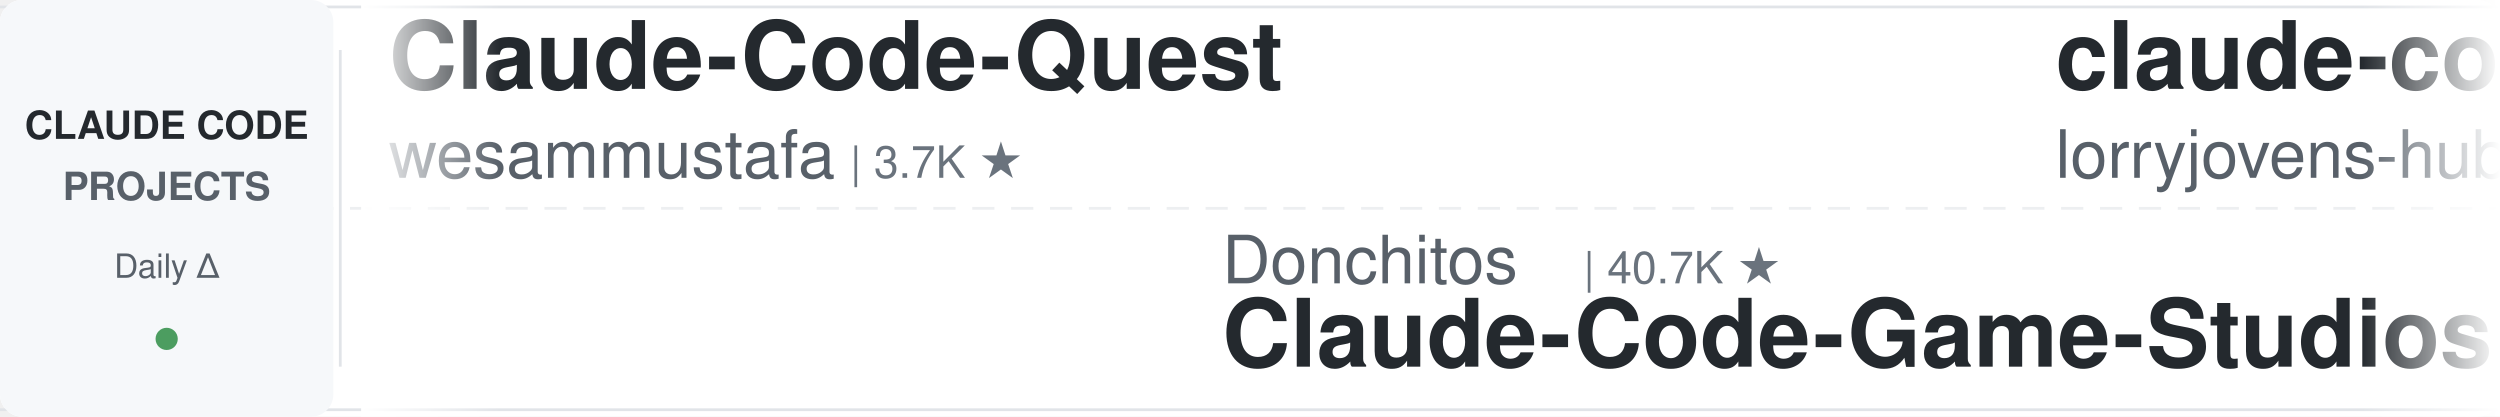
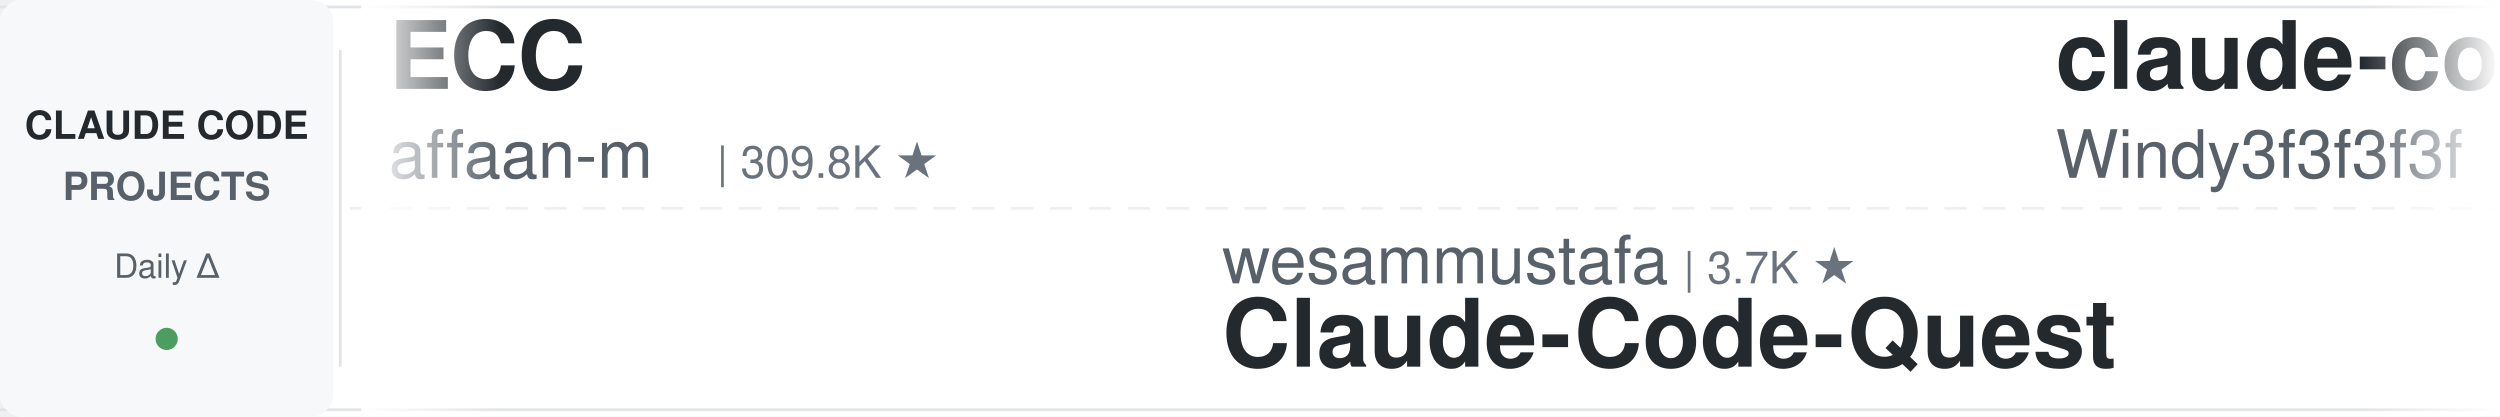
<svg xmlns="http://www.w3.org/2000/svg" width="900" height="150">
  <defs>
    <linearGradient id="leftFade" x1="0%" y1="0%" x2="100%" y2="0%">
      <stop offset="0%" style="stop-color:#ffffff;stop-opacity:1" />
      <stop offset="100%" style="stop-color:#ffffff;stop-opacity:0" />
    </linearGradient>
    <linearGradient id="rightFade" x1="0%" y1="0%" x2="100%" y2="0%">
      <stop offset="0%" style="stop-color:#ffffff;stop-opacity:0" />
      <stop offset="100%" style="stop-color:#ffffff;stop-opacity:1" />
    </linearGradient>
  </defs>
  <rect width="900" height="150" fill="#ffffff" rx="8" />
  <rect x="0" y="2" width="900" height="1" fill="#e1e4e8" />
  <rect x="0" y="147" width="900" height="1" fill="#e1e4e8" />
  <line x1="0" y1="75" x2="900" y2="75" stroke="#e1e4e8" stroke-width="1" stroke-dasharray="8 6" opacity="0.6" />
  <rect x="0" y="0" width="120" height="150" fill="#f6f8fa" rx="8" />
  <text x="60" y="50" font-family="-apple-system, BlinkMacSystemFont, 'Segoe UI', Helvetica, Arial, sans-serif" font-size="14" font-weight="600" fill="#24292e" text-anchor="middle">CLAUDE CODE</text>
  <text x="60" y="72" font-family="-apple-system, BlinkMacSystemFont, 'Segoe UI', Helvetica, Arial, sans-serif" font-size="14" font-weight="600" fill="#586069" text-anchor="middle">PROJECTS</text>
  <text x="60" y="100" font-family="-apple-system, BlinkMacSystemFont, 'Segoe UI', Helvetica, Arial, sans-serif" font-size="12" font-weight="500" fill="#586069" text-anchor="middle">Daily Δ</text>
  <circle cx="60" cy="122" r="4" fill="#22863a" opacity="0.8" />
  <rect x="122" y="18" width="1" height="114" fill="#e1e4e8" />
  <clipPath id="tickerClip">
    <rect x="130" y="0" width="770" height="150" />
  </clipPath>
  <g clip-path="url(#tickerClip)">
    <g id="tickerItems">
      <animateTransform attributeName="transform" attributeType="XML" type="translate" from="0 0" to="-3000 0" dur="54s" repeatCount="indefinite" />
      <g transform="translate(0, 0)">
-         <text x="140" y="32" font-family="-apple-system, BlinkMacSystemFont, 'Segoe UI', Helvetica, Arial, sans-serif" font-size="34" font-weight="600" fill="#24292e">Claude-Code-Quest</text>
-         <text x="140" y="64" font-family="-apple-system, BlinkMacSystemFont, 'Segoe UI', Helvetica, Arial, sans-serif" font-size="24" font-weight="400" fill="#586069">wesammustafa</text>
-         <text x="306" y="64" font-family="-apple-system, BlinkMacSystemFont, 'Segoe UI', Helvetica, Arial, sans-serif" font-size="16" font-weight="500" fill="#6a737d">| 3.7K ★</text>
+         <text x="140" y="32" font-family="-apple-system, BlinkMacSystemFont, 'Segoe UI', Helvetica, Arial, sans-serif" font-size="34" font-weight="600" fill="#24292e">ECC</text>
+         <text x="140" y="64" font-family="-apple-system, BlinkMacSystemFont, 'Segoe UI', Helvetica, Arial, sans-serif" font-size="24" font-weight="400" fill="#586069">affaan-m</text>
+         <text x="258" y="64" font-family="-apple-system, BlinkMacSystemFont, 'Segoe UI', Helvetica, Arial, sans-serif" font-size="16" font-weight="500" fill="#6a737d">| 309.8K ★</text>
      </g>
      <g transform="translate(300, 0)">
-         <text x="140" y="102" font-family="-apple-system, BlinkMacSystemFont, 'Segoe UI', Helvetica, Arial, sans-serif" font-size="24" font-weight="400" fill="#586069">Donchitos</text>
-         <text x="270" y="102" font-family="-apple-system, BlinkMacSystemFont, 'Segoe UI', Helvetica, Arial, sans-serif" font-size="16" font-weight="500" fill="#6a737d">| 40.7K ★</text>
-         <text x="140" y="132" font-family="-apple-system, BlinkMacSystemFont, 'Segoe UI', Helvetica, Arial, sans-serif" font-size="34" font-weight="600" fill="#24292e">Claude-Code-Game-Studios</text>
+         <text x="140" y="102" font-family="-apple-system, BlinkMacSystemFont, 'Segoe UI', Helvetica, Arial, sans-serif" font-size="24" font-weight="400" fill="#586069">wesammustafa</text>
+         <text x="306" y="102" font-family="-apple-system, BlinkMacSystemFont, 'Segoe UI', Helvetica, Arial, sans-serif" font-size="16" font-weight="500" fill="#6a737d">| 3.7K ★</text>
+         <text x="140" y="132" font-family="-apple-system, BlinkMacSystemFont, 'Segoe UI', Helvetica, Arial, sans-serif" font-size="34" font-weight="600" fill="#24292e">Claude-Code-Quest</text>
      </g>
      <g transform="translate(600, 0)">
-         <text x="140" y="32" font-family="-apple-system, BlinkMacSystemFont, 'Segoe UI', Helvetica, Arial, sans-serif" font-size="34" font-weight="600" fill="#24292e">claude-code-rust</text>
-         <text x="140" y="64" font-family="-apple-system, BlinkMacSystemFont, 'Segoe UI', Helvetica, Arial, sans-serif" font-size="24" font-weight="400" fill="#586069">lorryjovens-hub</text>
-         <text x="342" y="64" font-family="-apple-system, BlinkMacSystemFont, 'Segoe UI', Helvetica, Arial, sans-serif" font-size="16" font-weight="500" fill="#6a737d">| 1.7K ★</text>
+         <text x="140" y="32" font-family="-apple-system, BlinkMacSystemFont, 'Segoe UI', Helvetica, Arial, sans-serif" font-size="34" font-weight="600" fill="#24292e">claude-code-from-scratch</text>
+         <text x="140" y="64" font-family="-apple-system, BlinkMacSystemFont, 'Segoe UI', Helvetica, Arial, sans-serif" font-size="24" font-weight="400" fill="#586069">Windy3f3f3f3f</text>
+         <text x="318" y="64" font-family="-apple-system, BlinkMacSystemFont, 'Segoe UI', Helvetica, Arial, sans-serif" font-size="16" font-weight="500" fill="#6a737d">| 2.8K ★</text>
      </g>
      <g transform="translate(900, 0)">
-         <text x="140" y="102" font-family="-apple-system, BlinkMacSystemFont, 'Segoe UI', Helvetica, Arial, sans-serif" font-size="24" font-weight="400" fill="#586069">mrpaidsocial</text>
-         <text x="306" y="102" font-family="-apple-system, BlinkMacSystemFont, 'Segoe UI', Helvetica, Arial, sans-serif" font-size="16" font-weight="500" fill="#6a737d">| 1.7K ★</text>
-         <text x="140" y="132" font-family="-apple-system, BlinkMacSystemFont, 'Segoe UI', Helvetica, Arial, sans-serif" font-size="34" font-weight="600" fill="#24292e">arcads-claude-code-mrpai...</text>
+         <text x="140" y="102" font-family="-apple-system, BlinkMacSystemFont, 'Segoe UI', Helvetica, Arial, sans-serif" font-size="24" font-weight="400" fill="#586069">hangsman</text>
+         <text x="258" y="102" font-family="-apple-system, BlinkMacSystemFont, 'Segoe UI', Helvetica, Arial, sans-serif" font-size="16" font-weight="500" fill="#6a737d">| 798 ★</text>
+         <text x="140" y="132" font-family="-apple-system, BlinkMacSystemFont, 'Segoe UI', Helvetica, Arial, sans-serif" font-size="34" font-weight="600" fill="#24292e">claude-code-source</text>
      </g>
      <g transform="translate(1200, 0)">
-         <text x="140" y="32" font-family="-apple-system, BlinkMacSystemFont, 'Segoe UI', Helvetica, Arial, sans-serif" font-size="34" font-weight="600" fill="#24292e">claude_codex_bridge</text>
-         <text x="140" y="64" font-family="-apple-system, BlinkMacSystemFont, 'Segoe UI', Helvetica, Arial, sans-serif" font-size="24" font-weight="400" fill="#586069">SeemSeam</text>
-         <text x="258" y="64" font-family="-apple-system, BlinkMacSystemFont, 'Segoe UI', Helvetica, Arial, sans-serif" font-size="16" font-weight="500" fill="#6a737d">| 3.6K ★</text>
+         <text x="140" y="32" font-family="-apple-system, BlinkMacSystemFont, 'Segoe UI', Helvetica, Arial, sans-serif" font-size="34" font-weight="600" fill="#24292e">Claude-Code-Game-Studios</text>
+         <text x="140" y="64" font-family="-apple-system, BlinkMacSystemFont, 'Segoe UI', Helvetica, Arial, sans-serif" font-size="24" font-weight="400" fill="#586069">Donchitos</text>
+         <text x="270" y="64" font-family="-apple-system, BlinkMacSystemFont, 'Segoe UI', Helvetica, Arial, sans-serif" font-size="16" font-weight="500" fill="#6a737d">| 40.8K ★</text>
      </g>
      <g transform="translate(1500, 0)">
-         <text x="140" y="102" font-family="-apple-system, BlinkMacSystemFont, 'Segoe UI', Helvetica, Arial, sans-serif" font-size="24" font-weight="400" fill="#586069">Yeachan-Heo</text>
-         <text x="294" y="102" font-family="-apple-system, BlinkMacSystemFont, 'Segoe UI', Helvetica, Arial, sans-serif" font-size="16" font-weight="500" fill="#6a737d">| 41.0K ★</text>
-         <text x="140" y="132" font-family="-apple-system, BlinkMacSystemFont, 'Segoe UI', Helvetica, Arial, sans-serif" font-size="34" font-weight="600" fill="#24292e">oh-my-claudecode</text>
+         <text x="140" y="102" font-family="-apple-system, BlinkMacSystemFont, 'Segoe UI', Helvetica, Arial, sans-serif" font-size="24" font-weight="400" fill="#586069">lorryjovens-hub</text>
+         <text x="342" y="102" font-family="-apple-system, BlinkMacSystemFont, 'Segoe UI', Helvetica, Arial, sans-serif" font-size="16" font-weight="500" fill="#6a737d">| 1.7K ★</text>
+         <text x="140" y="132" font-family="-apple-system, BlinkMacSystemFont, 'Segoe UI', Helvetica, Arial, sans-serif" font-size="34" font-weight="600" fill="#24292e">claude-code-rust</text>
      </g>
      <g transform="translate(1800, 0)">
-         <text x="140" y="32" font-family="-apple-system, BlinkMacSystemFont, 'Segoe UI', Helvetica, Arial, sans-serif" font-size="34" font-weight="600" fill="#24292e">claude-code-harness</text>
-         <text x="140" y="64" font-family="-apple-system, BlinkMacSystemFont, 'Segoe UI', Helvetica, Arial, sans-serif" font-size="24" font-weight="400" fill="#586069">Chachamaru127</text>
-         <text x="318" y="64" font-family="-apple-system, BlinkMacSystemFont, 'Segoe UI', Helvetica, Arial, sans-serif" font-size="16" font-weight="500" fill="#6a737d">| 3.2K ★</text>
+         <text x="140" y="32" font-family="-apple-system, BlinkMacSystemFont, 'Segoe UI', Helvetica, Arial, sans-serif" font-size="34" font-weight="600" fill="#24292e">everything-claude-code-z...</text>
+         <text x="140" y="64" font-family="-apple-system, BlinkMacSystemFont, 'Segoe UI', Helvetica, Arial, sans-serif" font-size="24" font-weight="400" fill="#586069">xu-xiang</text>
+         <text x="258" y="64" font-family="-apple-system, BlinkMacSystemFont, 'Segoe UI', Helvetica, Arial, sans-serif" font-size="16" font-weight="500" fill="#6a737d">| 2.0K ★</text>
      </g>
      <g transform="translate(2100, 0)">
-         <text x="140" y="102" font-family="-apple-system, BlinkMacSystemFont, 'Segoe UI', Helvetica, Arial, sans-serif" font-size="24" font-weight="400" fill="#586069">fuergaosi233</text>
-         <text x="306" y="102" font-family="-apple-system, BlinkMacSystemFont, 'Segoe UI', Helvetica, Arial, sans-serif" font-size="16" font-weight="500" fill="#6a737d">| 2.8K ★</text>
-         <text x="140" y="132" font-family="-apple-system, BlinkMacSystemFont, 'Segoe UI', Helvetica, Arial, sans-serif" font-size="34" font-weight="600" fill="#24292e">claude-code-proxy</text>
+         <text x="140" y="102" font-family="-apple-system, BlinkMacSystemFont, 'Segoe UI', Helvetica, Arial, sans-serif" font-size="24" font-weight="400" fill="#586069">alejandrobalderas</text>
+         <text x="366" y="102" font-family="-apple-system, BlinkMacSystemFont, 'Segoe UI', Helvetica, Arial, sans-serif" font-size="16" font-weight="500" fill="#6a737d">| 3.0K ★</text>
+         <text x="140" y="132" font-family="-apple-system, BlinkMacSystemFont, 'Segoe UI', Helvetica, Arial, sans-serif" font-size="34" font-weight="600" fill="#24292e">claude-code-from-source</text>
      </g>
      <g transform="translate(2400, 0)">
-         <text x="140" y="32" font-family="-apple-system, BlinkMacSystemFont, 'Segoe UI', Helvetica, Arial, sans-serif" font-size="34" font-weight="600" fill="#24292e">Claude-Code-Source-Study</text>
-         <text x="140" y="64" font-family="-apple-system, BlinkMacSystemFont, 'Segoe UI', Helvetica, Arial, sans-serif" font-size="24" font-weight="400" fill="#586069">luyao618</text>
-         <text x="258" y="64" font-family="-apple-system, BlinkMacSystemFont, 'Segoe UI', Helvetica, Arial, sans-serif" font-size="16" font-weight="500" fill="#6a737d">| 1.7K ★</text>
+         <text x="140" y="32" font-family="-apple-system, BlinkMacSystemFont, 'Segoe UI', Helvetica, Arial, sans-serif" font-size="34" font-weight="600" fill="#24292e">claude-code-cheat-sheet</text>
+         <text x="140" y="64" font-family="-apple-system, BlinkMacSystemFont, 'Segoe UI', Helvetica, Arial, sans-serif" font-size="24" font-weight="400" fill="#586069">Njengah</text>
+         <text x="246" y="64" font-family="-apple-system, BlinkMacSystemFont, 'Segoe UI', Helvetica, Arial, sans-serif" font-size="16" font-weight="500" fill="#6a737d">| 2.0K ★</text>
      </g>
      <g transform="translate(2700, 0)">
-         <text x="140" y="102" font-family="-apple-system, BlinkMacSystemFont, 'Segoe UI', Helvetica, Arial, sans-serif" font-size="24" font-weight="400" fill="#586069">wanshuiyin</text>
-         <text x="282" y="102" font-family="-apple-system, BlinkMacSystemFont, 'Segoe UI', Helvetica, Arial, sans-serif" font-size="16" font-weight="500" fill="#6a737d">| 19.7K ★</text>
-         <text x="140" y="132" font-family="-apple-system, BlinkMacSystemFont, 'Segoe UI', Helvetica, Arial, sans-serif" font-size="34" font-weight="600" fill="#24292e">Auto-claude-code-researc...</text>
+         <text x="140" y="102" font-family="-apple-system, BlinkMacSystemFont, 'Segoe UI', Helvetica, Arial, sans-serif" font-size="24" font-weight="400" fill="#586069">AICoderTudou</text>
+         <text x="306" y="102" font-family="-apple-system, BlinkMacSystemFont, 'Segoe UI', Helvetica, Arial, sans-serif" font-size="16" font-weight="500" fill="#6a737d">| 493 ★</text>
+         <text x="140" y="132" font-family="-apple-system, BlinkMacSystemFont, 'Segoe UI', Helvetica, Arial, sans-serif" font-size="34" font-weight="600" fill="#24292e">claude-code-tudou</text>
      </g>
      <g transform="translate(3000, 0)">
-         <text x="140" y="32" font-family="-apple-system, BlinkMacSystemFont, 'Segoe UI', Helvetica, Arial, sans-serif" font-size="34" font-weight="600" fill="#24292e">Claude-Code-Quest</text>
-         <text x="140" y="64" font-family="-apple-system, BlinkMacSystemFont, 'Segoe UI', Helvetica, Arial, sans-serif" font-size="24" font-weight="400" fill="#586069">wesammustafa</text>
-         <text x="306" y="64" font-family="-apple-system, BlinkMacSystemFont, 'Segoe UI', Helvetica, Arial, sans-serif" font-size="16" font-weight="500" fill="#6a737d">| 3.7K ★</text>
+         <text x="140" y="32" font-family="-apple-system, BlinkMacSystemFont, 'Segoe UI', Helvetica, Arial, sans-serif" font-size="34" font-weight="600" fill="#24292e">ECC</text>
+         <text x="140" y="64" font-family="-apple-system, BlinkMacSystemFont, 'Segoe UI', Helvetica, Arial, sans-serif" font-size="24" font-weight="400" fill="#586069">affaan-m</text>
+         <text x="258" y="64" font-family="-apple-system, BlinkMacSystemFont, 'Segoe UI', Helvetica, Arial, sans-serif" font-size="16" font-weight="500" fill="#6a737d">| 309.8K ★</text>
      </g>
      <g transform="translate(3300, 0)">
-         <text x="140" y="102" font-family="-apple-system, BlinkMacSystemFont, 'Segoe UI', Helvetica, Arial, sans-serif" font-size="24" font-weight="400" fill="#586069">Donchitos</text>
-         <text x="270" y="102" font-family="-apple-system, BlinkMacSystemFont, 'Segoe UI', Helvetica, Arial, sans-serif" font-size="16" font-weight="500" fill="#6a737d">| 40.7K ★</text>
-         <text x="140" y="132" font-family="-apple-system, BlinkMacSystemFont, 'Segoe UI', Helvetica, Arial, sans-serif" font-size="34" font-weight="600" fill="#24292e">Claude-Code-Game-Studios</text>
+         <text x="140" y="102" font-family="-apple-system, BlinkMacSystemFont, 'Segoe UI', Helvetica, Arial, sans-serif" font-size="24" font-weight="400" fill="#586069">wesammustafa</text>
+         <text x="306" y="102" font-family="-apple-system, BlinkMacSystemFont, 'Segoe UI', Helvetica, Arial, sans-serif" font-size="16" font-weight="500" fill="#6a737d">| 3.7K ★</text>
+         <text x="140" y="132" font-family="-apple-system, BlinkMacSystemFont, 'Segoe UI', Helvetica, Arial, sans-serif" font-size="34" font-weight="600" fill="#24292e">Claude-Code-Quest</text>
      </g>
      <g transform="translate(3600, 0)">
-         <text x="140" y="32" font-family="-apple-system, BlinkMacSystemFont, 'Segoe UI', Helvetica, Arial, sans-serif" font-size="34" font-weight="600" fill="#24292e">claude-code-rust</text>
-         <text x="140" y="64" font-family="-apple-system, BlinkMacSystemFont, 'Segoe UI', Helvetica, Arial, sans-serif" font-size="24" font-weight="400" fill="#586069">lorryjovens-hub</text>
-         <text x="342" y="64" font-family="-apple-system, BlinkMacSystemFont, 'Segoe UI', Helvetica, Arial, sans-serif" font-size="16" font-weight="500" fill="#6a737d">| 1.7K ★</text>
+         <text x="140" y="32" font-family="-apple-system, BlinkMacSystemFont, 'Segoe UI', Helvetica, Arial, sans-serif" font-size="34" font-weight="600" fill="#24292e">claude-code-from-scratch</text>
+         <text x="140" y="64" font-family="-apple-system, BlinkMacSystemFont, 'Segoe UI', Helvetica, Arial, sans-serif" font-size="24" font-weight="400" fill="#586069">Windy3f3f3f3f</text>
+         <text x="318" y="64" font-family="-apple-system, BlinkMacSystemFont, 'Segoe UI', Helvetica, Arial, sans-serif" font-size="16" font-weight="500" fill="#6a737d">| 2.8K ★</text>
      </g>
      <g transform="translate(3900, 0)">
-         <text x="140" y="102" font-family="-apple-system, BlinkMacSystemFont, 'Segoe UI', Helvetica, Arial, sans-serif" font-size="24" font-weight="400" fill="#586069">mrpaidsocial</text>
-         <text x="306" y="102" font-family="-apple-system, BlinkMacSystemFont, 'Segoe UI', Helvetica, Arial, sans-serif" font-size="16" font-weight="500" fill="#6a737d">| 1.7K ★</text>
-         <text x="140" y="132" font-family="-apple-system, BlinkMacSystemFont, 'Segoe UI', Helvetica, Arial, sans-serif" font-size="34" font-weight="600" fill="#24292e">arcads-claude-code-mrpai...</text>
+         <text x="140" y="102" font-family="-apple-system, BlinkMacSystemFont, 'Segoe UI', Helvetica, Arial, sans-serif" font-size="24" font-weight="400" fill="#586069">hangsman</text>
+         <text x="258" y="102" font-family="-apple-system, BlinkMacSystemFont, 'Segoe UI', Helvetica, Arial, sans-serif" font-size="16" font-weight="500" fill="#6a737d">| 798 ★</text>
+         <text x="140" y="132" font-family="-apple-system, BlinkMacSystemFont, 'Segoe UI', Helvetica, Arial, sans-serif" font-size="34" font-weight="600" fill="#24292e">claude-code-source</text>
      </g>
    </g>
  </g>
  <rect x="130" y="0" width="50" height="150" fill="url(#leftFade)" />
  <rect x="850" y="0" width="50" height="150" fill="url(#rightFade)" />
</svg>
